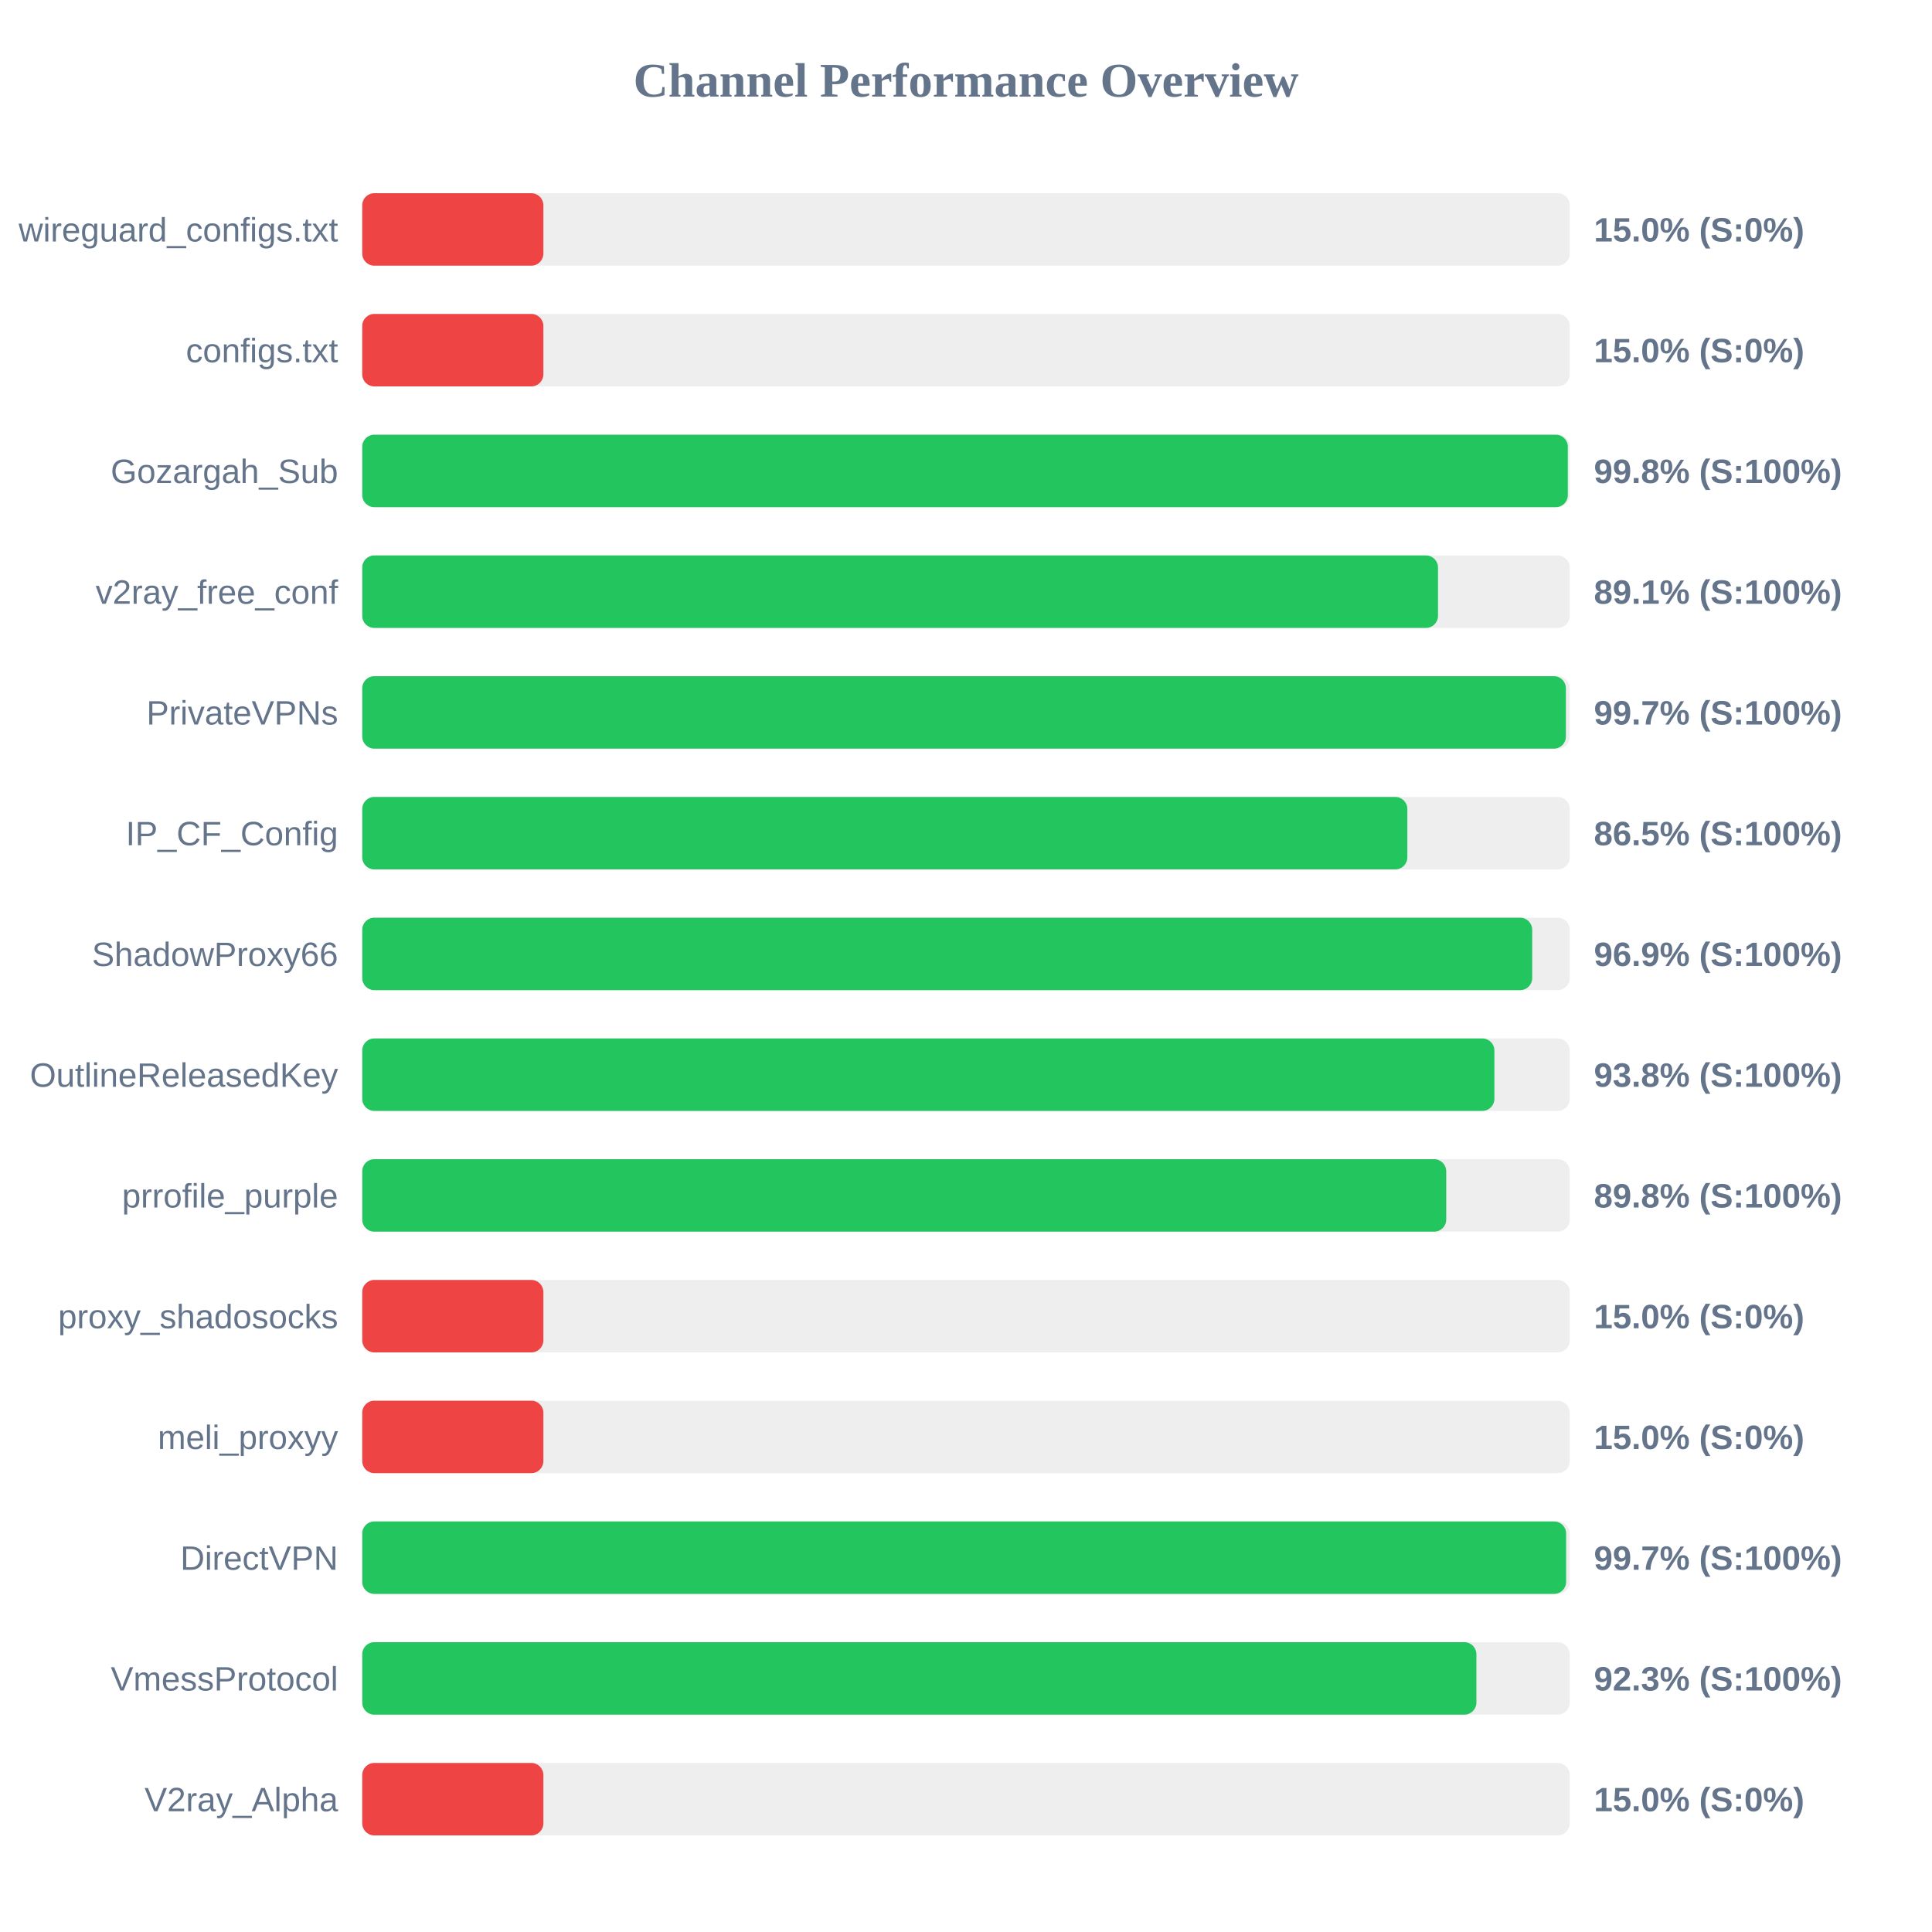
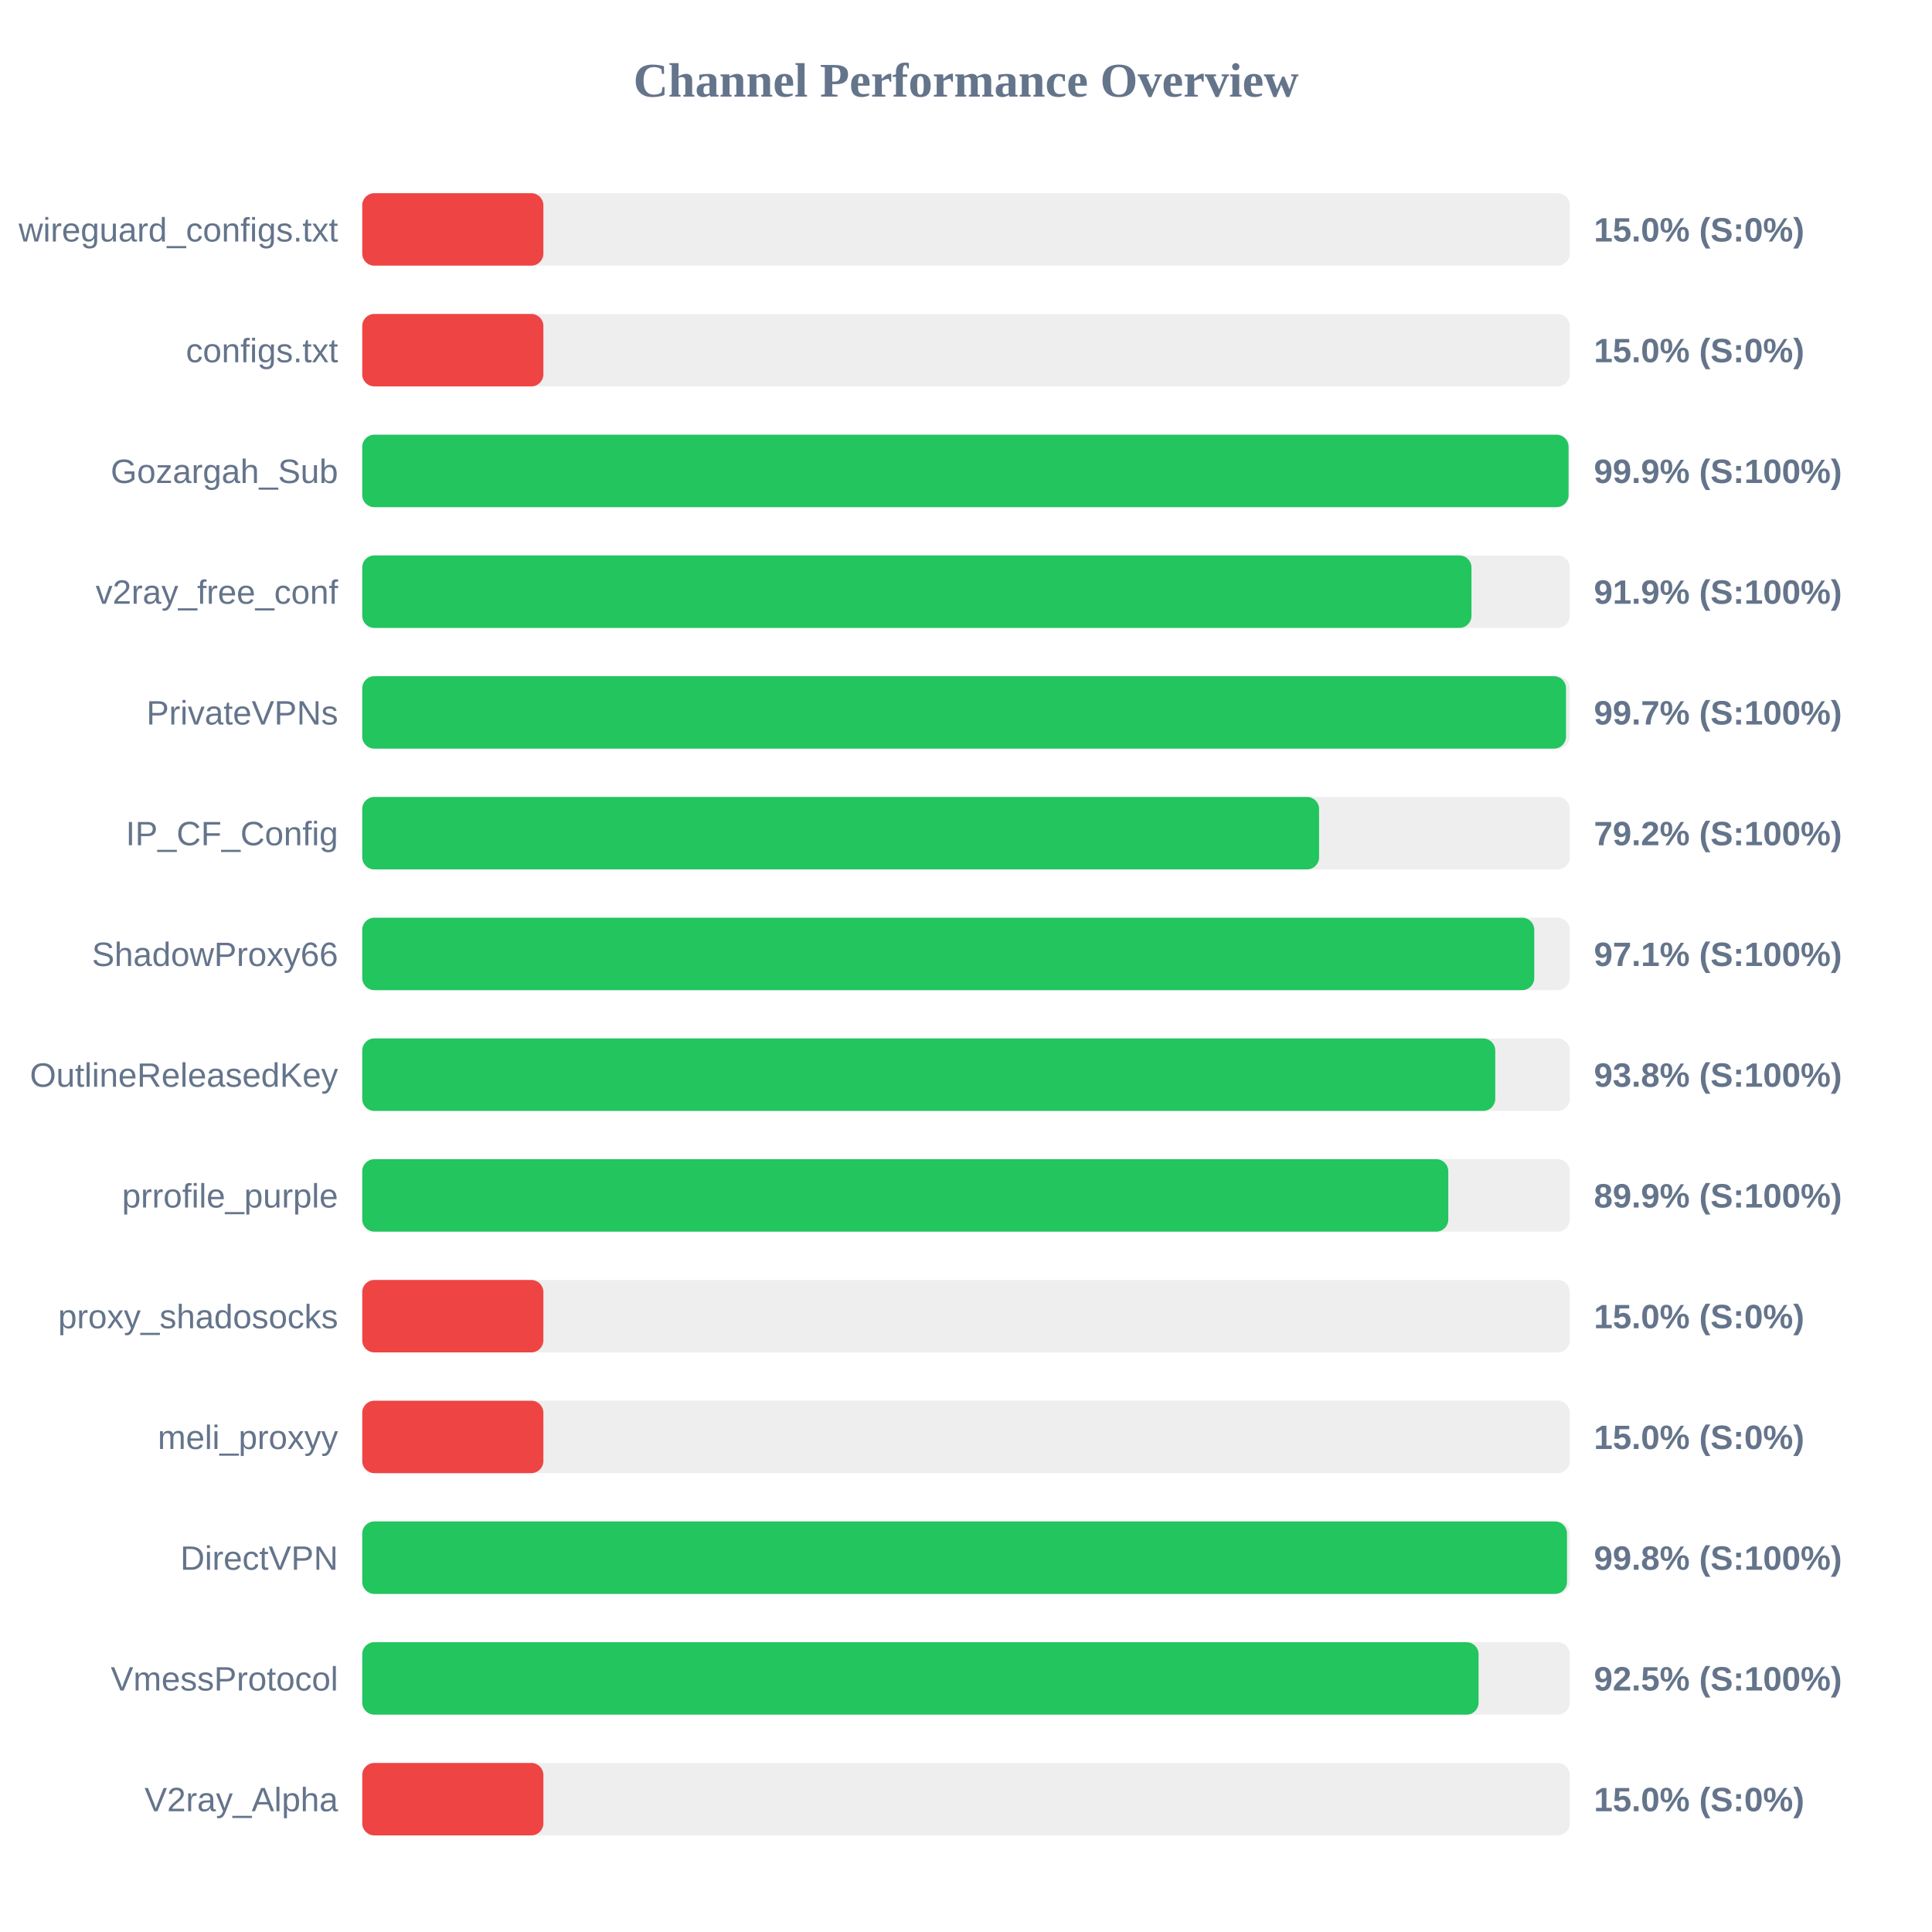
<svg xmlns="http://www.w3.org/2000/svg" width="800" height="800" version="1.1">
  <style>
        .row { font: 14px Arial; fill: #64748b; }
        .score { font: bold 14px Arial; fill: #64748b; }
    </style>
  <text x="400" y="40" text-anchor="middle" font-size="20px" font-weight="bold" fill="#64748b">Channel Performance Overview</text>
  <rect x="150" y="80" width="500" height="30" fill="#eee" rx="5" />
  <rect x="150" y="80" width="75.0" height="30" fill="#ef4444" rx="5" />
  <text x="140" y="100" text-anchor="end" class="row">wireguard_configs.txt</text>
  <text x="660" y="100" text-anchor="start" class="score">15.0% (S:0%)</text>
  <rect x="150" y="130" width="500" height="30" fill="#eee" rx="5" />
  <rect x="150" y="130" width="75.0" height="30" fill="#ef4444" rx="5" />
  <text x="140" y="150" text-anchor="end" class="row">configs.txt</text>
  <text x="660" y="150" text-anchor="start" class="score">15.0% (S:0%)</text>
  <rect x="150" y="180" width="500" height="30" fill="#eee" rx="5" />
-   <rect x="150" y="180" width="499.2" height="30" fill="#22c55e" rx="5" />
+   <rect x="150" y="180" width="499.5" height="30" fill="#22c55e" rx="5" />
  <text x="140" y="200" text-anchor="end" class="row">Gozargah_Sub</text>
-   <text x="660" y="200" text-anchor="start" class="score">99.8% (S:100%)</text>
+   <text x="660" y="200" text-anchor="start" class="score">99.9% (S:100%)</text>
  <rect x="150" y="230" width="500" height="30" fill="#eee" rx="5" />
-   <rect x="150" y="230" width="445.45" height="30" fill="#22c55e" rx="5" />
+   <rect x="150" y="230" width="459.3" height="30" fill="#22c55e" rx="5" />
  <text x="140" y="250" text-anchor="end" class="row">v2ray_free_conf</text>
-   <text x="660" y="250" text-anchor="start" class="score">89.1% (S:100%)</text>
+   <text x="660" y="250" text-anchor="start" class="score">91.9% (S:100%)</text>
  <rect x="150" y="280" width="500" height="30" fill="#eee" rx="5" />
-   <rect x="150" y="280" width="498.4" height="30" fill="#22c55e" rx="5" />
+   <rect x="150" y="280" width="498.45" height="30" fill="#22c55e" rx="5" />
  <text x="140" y="300" text-anchor="end" class="row">PrivateVPNs</text>
  <text x="660" y="300" text-anchor="start" class="score">99.7% (S:100%)</text>
  <rect x="150" y="330" width="500" height="30" fill="#eee" rx="5" />
-   <rect x="150" y="330" width="432.75" height="30" fill="#22c55e" rx="5" />
+   <rect x="150" y="330" width="396.2" height="30" fill="#22c55e" rx="5" />
  <text x="140" y="350" text-anchor="end" class="row">IP_CF_Config</text>
-   <text x="660" y="350" text-anchor="start" class="score">86.5% (S:100%)</text>
+   <text x="660" y="350" text-anchor="start" class="score">79.2% (S:100%)</text>
  <rect x="150" y="380" width="500" height="30" fill="#eee" rx="5" />
-   <rect x="150" y="380" width="484.45" height="30" fill="#22c55e" rx="5" />
+   <rect x="150" y="380" width="485.3" height="30" fill="#22c55e" rx="5" />
  <text x="140" y="400" text-anchor="end" class="row">ShadowProxy66</text>
-   <text x="660" y="400" text-anchor="start" class="score">96.9% (S:100%)</text>
+   <text x="660" y="400" text-anchor="start" class="score">97.1% (S:100%)</text>
  <rect x="150" y="430" width="500" height="30" fill="#eee" rx="5" />
-   <rect x="150" y="430" width="468.8" height="30" fill="#22c55e" rx="5" />
+   <rect x="150" y="430" width="469.15" height="30" fill="#22c55e" rx="5" />
  <text x="140" y="450" text-anchor="end" class="row">OutlineReleasedKey</text>
  <text x="660" y="450" text-anchor="start" class="score">93.8% (S:100%)</text>
  <rect x="150" y="480" width="500" height="30" fill="#eee" rx="5" />
-   <rect x="150" y="480" width="448.85" height="30" fill="#22c55e" rx="5" />
+   <rect x="150" y="480" width="449.7" height="30" fill="#22c55e" rx="5" />
  <text x="140" y="500" text-anchor="end" class="row">prrofile_purple</text>
-   <text x="660" y="500" text-anchor="start" class="score">89.8% (S:100%)</text>
+   <text x="660" y="500" text-anchor="start" class="score">89.9% (S:100%)</text>
  <rect x="150" y="530" width="500" height="30" fill="#eee" rx="5" />
  <rect x="150" y="530" width="75.0" height="30" fill="#ef4444" rx="5" />
  <text x="140" y="550" text-anchor="end" class="row">proxy_shadosocks</text>
  <text x="660" y="550" text-anchor="start" class="score">15.0% (S:0%)</text>
  <rect x="150" y="580" width="500" height="30" fill="#eee" rx="5" />
  <rect x="150" y="580" width="75.0" height="30" fill="#ef4444" rx="5" />
  <text x="140" y="600" text-anchor="end" class="row">meli_proxyy</text>
  <text x="660" y="600" text-anchor="start" class="score">15.0% (S:0%)</text>
  <rect x="150" y="630" width="500" height="30" fill="#eee" rx="5" />
-   <rect x="150" y="630" width="498.5" height="30" fill="#22c55e" rx="5" />
+   <rect x="150" y="630" width="498.85" height="30" fill="#22c55e" rx="5" />
  <text x="140" y="650" text-anchor="end" class="row">DirectVPN</text>
-   <text x="660" y="650" text-anchor="start" class="score">99.7% (S:100%)</text>
+   <text x="660" y="650" text-anchor="start" class="score">99.8% (S:100%)</text>
  <rect x="150" y="680" width="500" height="30" fill="#eee" rx="5" />
-   <rect x="150" y="680" width="461.35" height="30" fill="#22c55e" rx="5" />
+   <rect x="150" y="680" width="462.25" height="30" fill="#22c55e" rx="5" />
  <text x="140" y="700" text-anchor="end" class="row">VmessProtocol</text>
-   <text x="660" y="700" text-anchor="start" class="score">92.3% (S:100%)</text>
+   <text x="660" y="700" text-anchor="start" class="score">92.5% (S:100%)</text>
  <rect x="150" y="730" width="500" height="30" fill="#eee" rx="5" />
  <rect x="150" y="730" width="75.0" height="30" fill="#ef4444" rx="5" />
  <text x="140" y="750" text-anchor="end" class="row">V2ray_Alpha</text>
  <text x="660" y="750" text-anchor="start" class="score">15.0% (S:0%)</text>
</svg>
